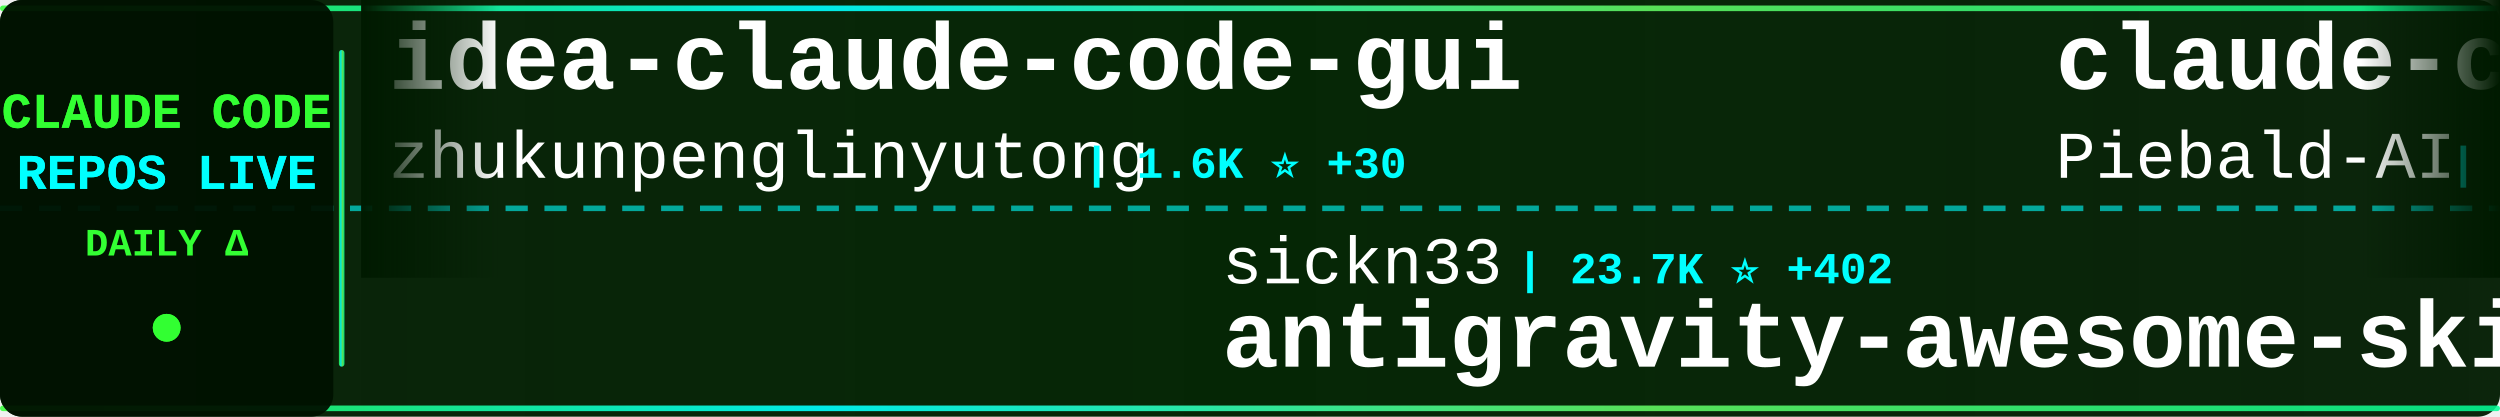
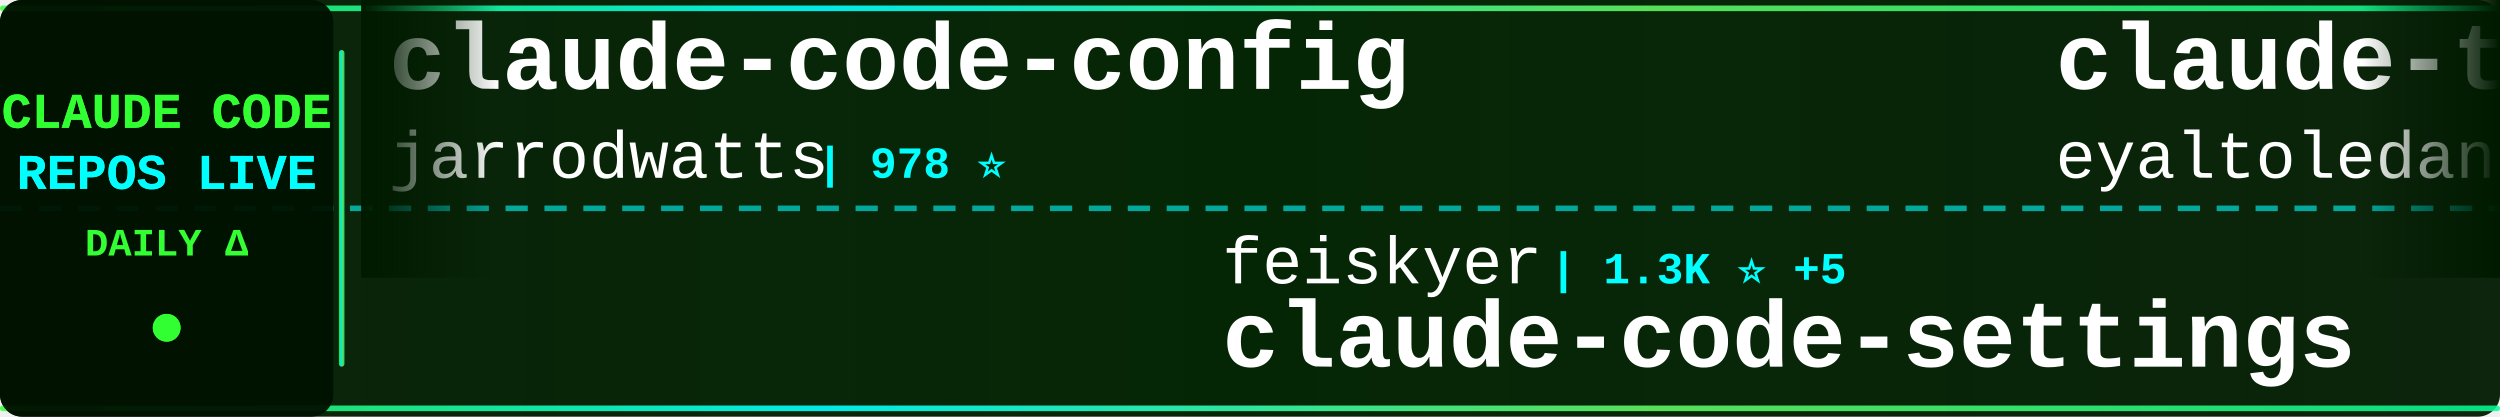
<svg xmlns="http://www.w3.org/2000/svg" width="900" height="150">
  <defs>
    <linearGradient id="tickerBg" x1="0%" y1="0%" x2="100%" y2="0%">
      <stop offset="0%" style="stop-color:#001a00;stop-opacity:0.95" />
      <stop offset="50%" style="stop-color:#002200;stop-opacity:0.98" />
      <stop offset="100%" style="stop-color:#001a00;stop-opacity:0.95" />
    </linearGradient>
    <linearGradient id="borderGrad" x1="0%" y1="0%" x2="100%" y2="0%">
      <stop offset="0%" style="stop-color:#33ff33;stop-opacity:0.85">
        <animate attributeName="stop-opacity" values="0.85;1;0.85" dur="2s" repeatCount="indefinite" />
      </stop>
      <stop offset="33%" style="stop-color:#00ffff;stop-opacity:0.9">
        <animate attributeName="stop-opacity" values="0.9;1;0.9" dur="2.2s" repeatCount="indefinite" />
      </stop>
      <stop offset="66%" style="stop-color:#66ff66;stop-opacity:0.85">
        <animate attributeName="stop-opacity" values="0.85;1;0.85" dur="1.8s" repeatCount="indefinite" />
      </stop>
      <stop offset="100%" style="stop-color:#00ff99;stop-opacity:0.85">
        <animate attributeName="stop-opacity" values="0.85;1;0.85" dur="2s" repeatCount="indefinite" />
      </stop>
    </linearGradient>
    <filter id="textGlow">
      <feGaussianBlur stdDeviation="0.1" result="coloredBlur" />
      <feMerge>
        <feMergeNode in="coloredBlur" />
        <feMergeNode in="SourceGraphic" />
      </feMerge>
    </filter>
    <filter id="metricGlow">
      <feGaussianBlur stdDeviation="0.2" result="coloredBlur" />
      <feMerge>
        <feMergeNode in="coloredBlur" />
        <feMergeNode in="SourceGraphic" />
      </feMerge>
    </filter>
    <linearGradient id="leftFade" x1="0%" y1="0%" x2="100%" y2="0%">
      <stop offset="0%" style="stop-color:#001a00;stop-opacity:1" />
      <stop offset="100%" style="stop-color:#001a00;stop-opacity:0" />
    </linearGradient>
    <linearGradient id="rightFade" x1="0%" y1="0%" x2="100%" y2="0%">
      <stop offset="0%" style="stop-color:#001a00;stop-opacity:0" />
      <stop offset="100%" style="stop-color:#001a00;stop-opacity:1" />
    </linearGradient>
  </defs>
  <rect width="900" height="150" fill="url(#tickerBg)" rx="8" />
  <rect x="0" y="2" width="900" height="2" fill="url(#borderGrad)" rx="1" />
  <rect x="0" y="146" width="900" height="2" fill="url(#borderGrad)" rx="1" />
  <line x1="0" y1="75" x2="900" y2="75" stroke="#00ffff" stroke-width="2" stroke-dasharray="8 6" opacity="0.6" />
  <rect x="0" y="0" width="120" height="150" fill="#001100" opacity="0.95" rx="8" />
  <text x="60" y="46" font-family="'Courier New', monospace" font-size="18" font-weight="bold" fill="#33ff33" text-anchor="middle" filter="url(#textGlow)">
    CLAUDE CODE
  </text>
  <text x="60" y="68" font-family="'Courier New', monospace" font-size="18" font-weight="bold" fill="#00ffff" text-anchor="middle" filter="url(#textGlow)">
    REPOS LIVE
  </text>
  <text x="60" y="92" font-family="'Courier New', monospace" font-size="14" font-weight="bold" fill="#33ff33" text-anchor="middle">
    DAILY Δ
  </text>
  <circle cx="60" cy="118" r="5" fill="#33ff33" filter="url(#metricGlow)">
    <animate attributeName="r" values="4;6;4" dur="1.5s" repeatCount="indefinite" />
    <animate attributeName="opacity" values="0.6;1;0.6" dur="1.5s" repeatCount="indefinite" />
  </circle>
  <rect x="122" y="18" width="2" height="114" fill="url(#borderGrad)" rx="1" />
  <clipPath id="tickerClip">
    <rect x="130" y="0" width="770" height="150" />
  </clipPath>
  <g clip-path="url(#tickerClip)">
    <g id="tickerItems">
      <animateTransform attributeName="transform" attributeType="XML" type="translate" from="0 0" to="-3000 0" dur="54s" repeatCount="indefinite" />
      <g transform="translate(0, 0)">
-         <text x="140" y="32" font-family="'Courier New', monospace" font-size="34" font-weight="bold" fill="#ffffff">idea-claude-code-gui</text>
-         <text x="140" y="64" font-family="'Courier New', monospace" font-size="24" font-weight="normal" fill="#ffffff" opacity="1.0">zhukunpenglinyutong</text>
-         <text x="390" y="64" font-family="'Courier New', monospace" font-size="16" font-weight="bold" fill="#00ffff"> | 1.6K ⭐ +30</text>
+         <text x="140" y="32" font-family="'Courier New', monospace" font-size="34" font-weight="bold" fill="#ffffff">claude-code-config</text>
+         <text x="140" y="64" font-family="'Courier New', monospace" font-size="24" font-weight="normal" fill="#ffffff" opacity="1.0">jarrodwatts</text>
+         <text x="294" y="64" font-family="'Courier New', monospace" font-size="16" font-weight="bold" fill="#00ffff"> | 978 ⭐</text>
      </g>
      <g transform="translate(300, 0)">
-         <text x="140" y="102" font-family="'Courier New', monospace" font-size="24" font-weight="normal" fill="#ffffff" opacity="1.0">sickn33</text>
-         <text x="246" y="102" font-family="'Courier New', monospace" font-size="16" font-weight="bold" fill="#00ffff"> | 23.7K ⭐ +402</text>
-         <text x="140" y="132" font-family="'Courier New', monospace" font-size="34" font-weight="bold" fill="#ffffff">antigravity-awesome-skil...</text>
+         <text x="140" y="102" font-family="'Courier New', monospace" font-size="24" font-weight="normal" fill="#ffffff" opacity="1.0">feiskyer</text>
+         <text x="258" y="102" font-family="'Courier New', monospace" font-size="16" font-weight="bold" fill="#00ffff"> | 1.3K ⭐ +5</text>
+         <text x="140" y="132" font-family="'Courier New', monospace" font-size="34" font-weight="bold" fill="#ffffff">claude-code-settings</text>
      </g>
      <g transform="translate(600, 0)">
-         <text x="140" y="32" font-family="'Courier New', monospace" font-size="34" font-weight="bold" fill="#ffffff">claude-code-system-promp...</text>
-         <text x="140" y="64" font-family="'Courier New', monospace" font-size="24" font-weight="normal" fill="#ffffff" opacity="1.0">Piebald-AI</text>
-         <text x="282" y="64" font-family="'Courier New', monospace" font-size="16" font-weight="bold" fill="#00ffff"> | 5.8K ⭐ +56</text>
+         <text x="140" y="32" font-family="'Courier New', monospace" font-size="34" font-weight="bold" fill="#ffffff">claude-task-master</text>
+         <text x="140" y="64" font-family="'Courier New', monospace" font-size="24" font-weight="normal" fill="#ffffff" opacity="1.0">eyaltoledano</text>
+         <text x="306" y="64" font-family="'Courier New', monospace" font-size="16" font-weight="bold" fill="#00ffff"> | 25.9K ⭐ +11</text>
      </g>
      <g transform="translate(900, 0)">
+         <text x="140" y="102" font-family="'Courier New', monospace" font-size="24" font-weight="normal" fill="#ffffff" opacity="1.0">anthropics</text>
+         <text x="282" y="102" font-family="'Courier New', monospace" font-size="16" font-weight="bold" fill="#00ffff"> | 92.2K ⭐ +1.1K</text>
+         <text x="140" y="132" font-family="'Courier New', monospace" font-size="34" font-weight="bold" fill="#ffffff">skills</text>
+       </g>
+       <g transform="translate(1200, 0)">
+         <text x="140" y="32" font-family="'Courier New', monospace" font-size="34" font-weight="bold" fill="#ffffff">claude-code-router</text>
+         <text x="140" y="64" font-family="'Courier New', monospace" font-size="24" font-weight="normal" fill="#ffffff" opacity="1.0">musistudio</text>
+         <text x="282" y="64" font-family="'Courier New', monospace" font-size="16" font-weight="bold" fill="#00ffff"> | 29.6K ⭐ +81</text>
+       </g>
+       <g transform="translate(1500, 0)">
+         <text x="140" y="102" font-family="'Courier New', monospace" font-size="24" font-weight="normal" fill="#ffffff" opacity="1.0">diet103</text>
+         <text x="246" y="102" font-family="'Courier New', monospace" font-size="16" font-weight="bold" fill="#00ffff"> | 9.2K ⭐ +10</text>
+         <text x="140" y="132" font-family="'Courier New', monospace" font-size="34" font-weight="bold" fill="#ffffff">claude-code-infrastructu...</text>
+       </g>
+       <g transform="translate(1800, 0)">
+         <text x="140" y="32" font-family="'Courier New', monospace" font-size="34" font-weight="bold" fill="#ffffff">claude-agent-sdk-python</text>
+         <text x="140" y="64" font-family="'Courier New', monospace" font-size="24" font-weight="normal" fill="#ffffff" opacity="1.0">anthropics</text>
+         <text x="282" y="64" font-family="'Courier New', monospace" font-size="16" font-weight="bold" fill="#00ffff"> | 5.4K ⭐ +39</text>
+       </g>
+       <g transform="translate(2100, 0)">
+         <text x="140" y="102" font-family="'Courier New', monospace" font-size="24" font-weight="normal" fill="#ffffff" opacity="1.0">peterkrueck</text>
+         <text x="294" y="102" font-family="'Courier New', monospace" font-size="16" font-weight="bold" fill="#00ffff"> | 1.3K ⭐</text>
+         <text x="140" y="132" font-family="'Courier New', monospace" font-size="34" font-weight="bold" fill="#ffffff">Claude-Code-Development-...</text>
+       </g>
+       <g transform="translate(2400, 0)">
+         <text x="140" y="32" font-family="'Courier New', monospace" font-size="34" font-weight="bold" fill="#ffffff">vibe-kanban</text>
+         <text x="140" y="64" font-family="'Courier New', monospace" font-size="24" font-weight="normal" fill="#ffffff" opacity="1.0">BloopAI</text>
+         <text x="246" y="64" font-family="'Courier New', monospace" font-size="16" font-weight="bold" fill="#00ffff"> | 23.1K ⭐ +86</text>
+       </g>
+       <g transform="translate(2700, 0)">
        <text x="140" y="102" font-family="'Courier New', monospace" font-size="24" font-weight="normal" fill="#ffffff" opacity="1.0">cixingguangming55555</text>
        <text x="402" y="102" font-family="'Courier New', monospace" font-size="16" font-weight="bold" fill="#00ffff"> | 2.5K ⭐</text>
        <text x="140" y="132" font-family="'Courier New', monospace" font-size="34" font-weight="bold" fill="#ffffff">wechat-bot</text>
      </g>
-       <g transform="translate(1200, 0)">
-         <text x="140" y="32" font-family="'Courier New', monospace" font-size="34" font-weight="bold" fill="#ffffff">CLIProxyAPI</text>
-         <text x="140" y="64" font-family="'Courier New', monospace" font-size="24" font-weight="normal" fill="#ffffff" opacity="1.0">router-for-me</text>
-         <text x="318" y="64" font-family="'Courier New', monospace" font-size="16" font-weight="bold" fill="#00ffff"> | 15.9K ⭐ +307</text>
-       </g>
-       <g transform="translate(1500, 0)">
-         <text x="140" y="102" font-family="'Courier New', monospace" font-size="24" font-weight="normal" fill="#ffffff" opacity="1.0">sugyan</text>
-         <text x="234" y="102" font-family="'Courier New', monospace" font-size="16" font-weight="bold" fill="#00ffff"> | 958 ⭐ +4</text>
-         <text x="140" y="132" font-family="'Courier New', monospace" font-size="34" font-weight="bold" fill="#ffffff">claude-code-webui</text>
-       </g>
-       <g transform="translate(1800, 0)">
-         <text x="140" y="32" font-family="'Courier New', monospace" font-size="34" font-weight="bold" fill="#ffffff">opcode</text>
-         <text x="140" y="64" font-family="'Courier New', monospace" font-size="24" font-weight="normal" fill="#ffffff" opacity="1.0">winfunc</text>
-         <text x="246" y="64" font-family="'Courier New', monospace" font-size="16" font-weight="bold" fill="#00ffff"> | 20.9K ⭐ +22</text>
-       </g>
-       <g transform="translate(2100, 0)">
-         <text x="140" y="102" font-family="'Courier New', monospace" font-size="24" font-weight="normal" fill="#ffffff" opacity="1.0">farion1231</text>
-         <text x="282" y="102" font-family="'Courier New', monospace" font-size="16" font-weight="bold" fill="#00ffff"> | 27.3K ⭐ +529</text>
-         <text x="140" y="132" font-family="'Courier New', monospace" font-size="34" font-weight="bold" fill="#ffffff">cc-switch</text>
-       </g>
-       <g transform="translate(2400, 0)">
-         <text x="140" y="32" font-family="'Courier New', monospace" font-size="34" font-weight="bold" fill="#ffffff">awesome-claude-code-suba...</text>
-         <text x="140" y="64" font-family="'Courier New', monospace" font-size="24" font-weight="normal" fill="#ffffff" opacity="1.0">VoltAgent</text>
-         <text x="270" y="64" font-family="'Courier New', monospace" font-size="16" font-weight="bold" fill="#00ffff"> | 13.6K ⭐ +163</text>
-       </g>
-       <g transform="translate(2700, 0)">
-         <text x="140" y="102" font-family="'Courier New', monospace" font-size="24" font-weight="normal" fill="#ffffff" opacity="1.0">centminmod</text>
-         <text x="282" y="102" font-family="'Courier New', monospace" font-size="16" font-weight="bold" fill="#00ffff"> | 2.0K ⭐ +7</text>
-         <text x="140" y="132" font-family="'Courier New', monospace" font-size="34" font-weight="bold" fill="#ffffff">my-claude-code-setup</text>
-       </g>
      <g transform="translate(3000, 0)">
-         <text x="140" y="32" font-family="'Courier New', monospace" font-size="34" font-weight="bold" fill="#ffffff">idea-claude-code-gui</text>
-         <text x="140" y="64" font-family="'Courier New', monospace" font-size="24" font-weight="normal" fill="#ffffff" opacity="1.0">zhukunpenglinyutong</text>
-         <text x="390" y="64" font-family="'Courier New', monospace" font-size="16" font-weight="bold" fill="#00ffff"> | 1.6K ⭐ +30</text>
+         <text x="140" y="32" font-family="'Courier New', monospace" font-size="34" font-weight="bold" fill="#ffffff">claude-code-config</text>
+         <text x="140" y="64" font-family="'Courier New', monospace" font-size="24" font-weight="normal" fill="#ffffff" opacity="1.0">jarrodwatts</text>
+         <text x="294" y="64" font-family="'Courier New', monospace" font-size="16" font-weight="bold" fill="#00ffff"> | 978 ⭐</text>
      </g>
      <g transform="translate(3300, 0)">
-         <text x="140" y="102" font-family="'Courier New', monospace" font-size="24" font-weight="normal" fill="#ffffff" opacity="1.0">sickn33</text>
-         <text x="246" y="102" font-family="'Courier New', monospace" font-size="16" font-weight="bold" fill="#00ffff"> | 23.7K ⭐ +402</text>
-         <text x="140" y="132" font-family="'Courier New', monospace" font-size="34" font-weight="bold" fill="#ffffff">antigravity-awesome-skil...</text>
+         <text x="140" y="102" font-family="'Courier New', monospace" font-size="24" font-weight="normal" fill="#ffffff" opacity="1.0">feiskyer</text>
+         <text x="258" y="102" font-family="'Courier New', monospace" font-size="16" font-weight="bold" fill="#00ffff"> | 1.3K ⭐ +5</text>
+         <text x="140" y="132" font-family="'Courier New', monospace" font-size="34" font-weight="bold" fill="#ffffff">claude-code-settings</text>
      </g>
      <g transform="translate(3600, 0)">
-         <text x="140" y="32" font-family="'Courier New', monospace" font-size="34" font-weight="bold" fill="#ffffff">claude-code-system-promp...</text>
-         <text x="140" y="64" font-family="'Courier New', monospace" font-size="24" font-weight="normal" fill="#ffffff" opacity="1.0">Piebald-AI</text>
-         <text x="282" y="64" font-family="'Courier New', monospace" font-size="16" font-weight="bold" fill="#00ffff"> | 5.8K ⭐ +56</text>
+         <text x="140" y="32" font-family="'Courier New', monospace" font-size="34" font-weight="bold" fill="#ffffff">claude-task-master</text>
+         <text x="140" y="64" font-family="'Courier New', monospace" font-size="24" font-weight="normal" fill="#ffffff" opacity="1.0">eyaltoledano</text>
+         <text x="306" y="64" font-family="'Courier New', monospace" font-size="16" font-weight="bold" fill="#00ffff"> | 25.9K ⭐ +11</text>
      </g>
      <g transform="translate(3900, 0)">
-         <text x="140" y="102" font-family="'Courier New', monospace" font-size="24" font-weight="normal" fill="#ffffff" opacity="1.0">cixingguangming55555</text>
-         <text x="402" y="102" font-family="'Courier New', monospace" font-size="16" font-weight="bold" fill="#00ffff"> | 2.5K ⭐</text>
-         <text x="140" y="132" font-family="'Courier New', monospace" font-size="34" font-weight="bold" fill="#ffffff">wechat-bot</text>
+         <text x="140" y="102" font-family="'Courier New', monospace" font-size="24" font-weight="normal" fill="#ffffff" opacity="1.0">anthropics</text>
+         <text x="282" y="102" font-family="'Courier New', monospace" font-size="16" font-weight="bold" fill="#00ffff"> | 92.2K ⭐ +1.1K</text>
+         <text x="140" y="132" font-family="'Courier New', monospace" font-size="34" font-weight="bold" fill="#ffffff">skills</text>
      </g>
    </g>
  </g>
  <rect x="130" y="0" width="50" height="100" fill="url(#leftFade)" />
  <rect x="850" y="0" width="50" height="100" fill="url(#rightFade)" />
</svg>
